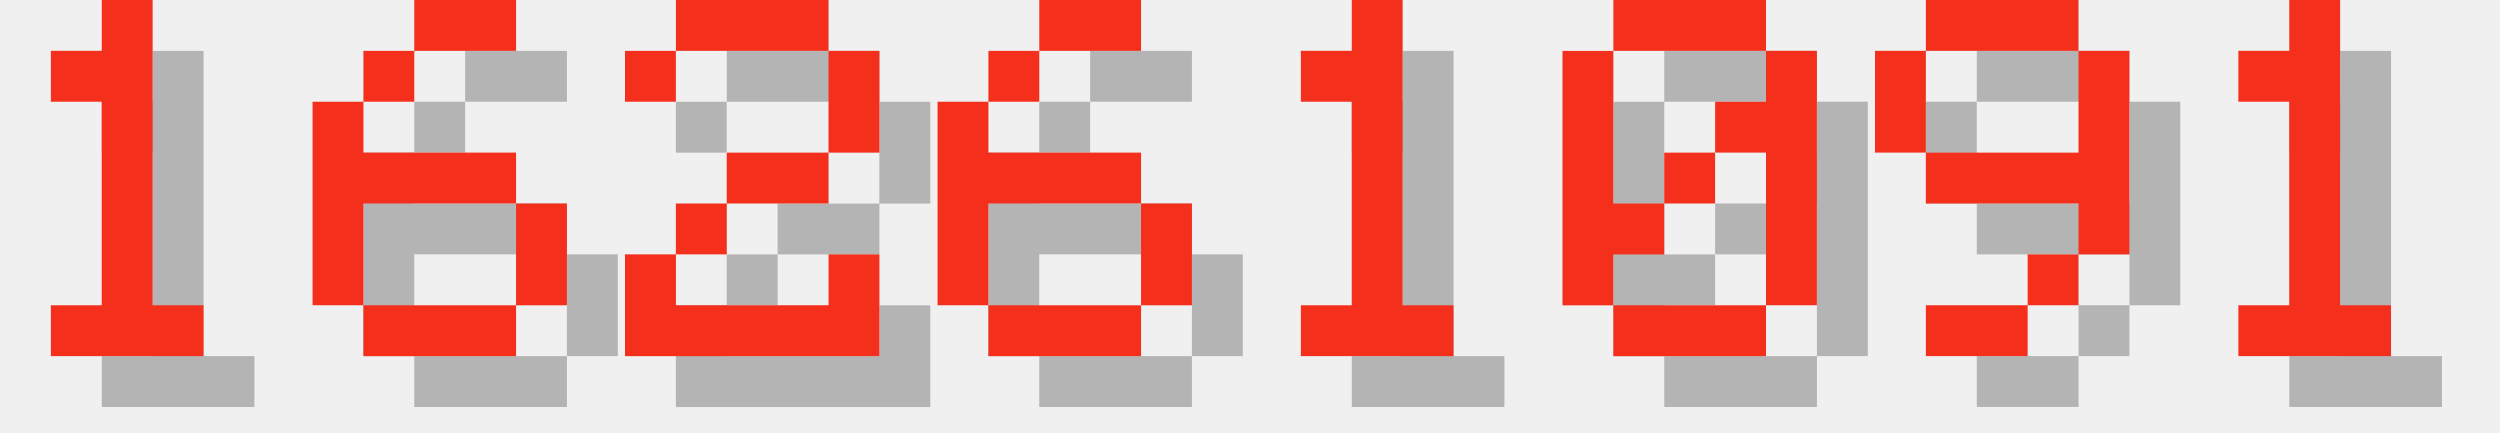
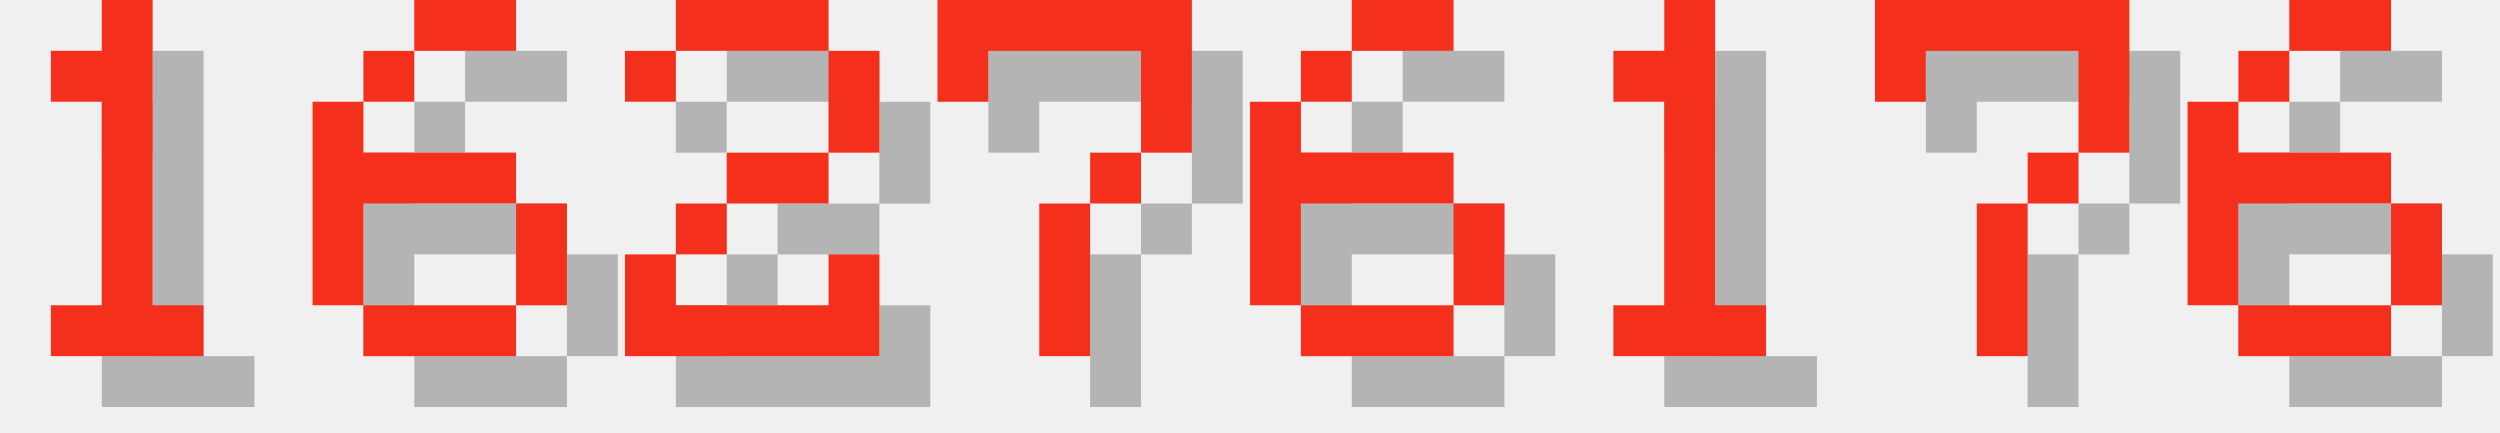
<svg xmlns="http://www.w3.org/2000/svg" version="1.1" width="208.0" height="36">
  <style>
        .text-foreground {
            fill: #F4301C;
        }
        .text-shadow {
            fill: #000000;
            fill-opacity: 0.25;
        }
    </style>
  <g class="digit" id="digit_1" transform="translate(0.0, 0), scale(4)">
    <path id="digit_1_shadow" class="text-shadow" d="m2.117 2.117v1.058h1.058v4.233h-1.058v1.058h3.175v-1.058h-1.058v-6.35h-1.058v1.058h-1.058z" fill-opacity=".5" style="paint-order:stroke fill markers" />
    <path id="digit_1_fg" class="text-foreground" d="m1.058 1.058v1.058h1.058v4.233h-1.058v1.058h3.175v-1.058h-1.058v-6.35h-1.058v1.058h-1.058z" fill="#fff" style="paint-order:stroke fill markers" />
  </g>
  <g class="digit" id="digit_6" transform="translate(26.0, 0), scale(4)">
    <path id="digit_6_shadow" class="text-shadow" d="m3.175 1.058v1.058h2.117v-1.058h-2.117zm0 1.058h-1.058v1.058h1.058v-1.058zm-1.058 1.058h-1.058v4.233h1.058v-2.117h3.175v-1.058h-3.175v-1.058zm3.175 2.117v2.117h1.058v-2.117h-1.058zm0 2.117h-3.175v1.058h3.175v-1.058z" fill-opacity=".5" style="paint-order:stroke fill markers" />
    <path id="digit_6_fg" class="text-foreground" d="m2.117 0v1.058h2.117v-1.058h-2.117zm0 1.058h-1.058v1.058h1.058v-1.058zm-1.058 1.058h-1.058v4.233h1.058v-2.117h3.175v-1.058h-3.175v-1.058zm3.175 2.117v2.117h1.058v-2.117h-1.058zm0 2.117h-3.175v1.058h3.175v-1.058z" fill="#fff" style="paint-order:stroke fill markers" />
  </g>
  <g class="digit" id="digit_2" transform="translate(52.0, 0), scale(4)">
    <path id="digit_2_shadow" class="text-shadow" d="m1.058 2.117v1.058h1.058v-1.058h3.175v2.117h-2.117v1.058h-1.058v1.058h-1.058v2.117h5.292v-2.117h-1.058v1.058h-3.175v-1.058h1.058v-1.058h2.117v-1.058h1.058v-2.117h-1.058v-1.058h-3.175v1.058h-1.058z" fill-opacity=".5" style="paint-order:stroke fill markers" />
    <path id="digit_2_fg" class="text-foreground" d="m0 1.058v1.058h1.058v-1.058h3.175v2.117h-2.117v1.058h-1.058v1.058h-1.058v2.117h5.292v-2.117h-1.058v1.058h-3.175v-1.058h1.058v-1.058h2.117v-1.058h1.058v-2.117h-1.058v-1.058h-3.175v1.058h-1.058z" fill="#fff" style="paint-order:stroke fill markers" />
  </g>
-   <g class="digit" id="digit_6" transform="translate(78.0, 0), scale(4)">
+   <g class="digit" id="digit_7" transform="translate(78.0, 0), scale(4)">
+     <path id="digit_7_shadow" class="text-shadow" d="m1.058 1.058 2e-6 2.117h1.058v-1.058h3.175v1.058l2e-7 1.058h-1.058v1.058h-1.058l4e-7 3.175 1.058 1e-7v-3.175h1.058v-1.058h1.058l5e-7 -1.058v-2.117z" fill-opacity=".5" style="paint-order:stroke fill markers" />
+     <path id="digit_7_fg" class="text-foreground" d="m0 0 2e-6 2.117h1.058v-1.058h3.175v1.058l2e-7 1.058h-1.058v1.058h-1.058l4e-7 3.175 1.058 1e-7v-3.175h1.058v-1.058h1.058l5e-7 -1.058v-2.117z" fill="#fff" style="paint-order:stroke fill markers" />
+   </g>
+   <g class="digit" id="digit_6" transform="translate(104.0, 0), scale(4)">
    <path id="digit_6_shadow" class="text-shadow" d="m3.175 1.058v1.058h2.117v-1.058h-2.117zm0 1.058h-1.058v1.058h1.058v-1.058zm-1.058 1.058h-1.058v4.233h1.058v-2.117h3.175v-1.058h-3.175v-1.058zm3.175 2.117v2.117h1.058v-2.117h-1.058zm0 2.117h-3.175v1.058h3.175v-1.058z" fill-opacity=".5" style="paint-order:stroke fill markers" />
    <path id="digit_6_fg" class="text-foreground" d="m2.117 0v1.058h2.117v-1.058h-2.117zm0 1.058h-1.058v1.058h1.058v-1.058zm-1.058 1.058h-1.058v4.233h1.058v-2.117h3.175v-1.058h-3.175v-1.058zm3.175 2.117v2.117h1.058v-2.117h-1.058zm0 2.117h-3.175v1.058h3.175v-1.058z" fill="#fff" style="paint-order:stroke fill markers" />
  </g>
-   <g class="digit" id="digit_1" transform="translate(104.0, 0), scale(4)">
+   <g class="digit" id="digit_1" transform="translate(130.0, 0), scale(4)">
    <path id="digit_1_shadow" class="text-shadow" d="m2.117 2.117v1.058h1.058v4.233h-1.058v1.058h3.175v-1.058h-1.058v-6.35h-1.058v1.058h-1.058z" fill-opacity=".5" style="paint-order:stroke fill markers" />
    <path id="digit_1_fg" class="text-foreground" d="m1.058 1.058v1.058h1.058v4.233h-1.058v1.058h3.175v-1.058h-1.058v-6.35h-1.058v1.058h-1.058z" fill="#fff" style="paint-order:stroke fill markers" />
  </g>
-   <g class="digit" id="digit_0" transform="translate(130.0, 0), scale(4)">
-     <path id="digit_0_shadow" class="text-shadow" d="m2.117 1.058v1.058h3.175v-1.058h-3.175zm3.175 1.058v1.058h-1.058v1.058h1.058v3.175h1.058v-5.292h-1.058zm0 5.292h-3.175v1.058h3.175v-1.058zm-3.175 0v-1.058h1.058v-1.058h-1.058v-3.175h-1.058v5.292h1.058zm1.058-2.117h1.058v-1.058h-1.058v1.058z" fill-opacity=".5" style="paint-order:stroke fill markers" />
-     <path id="digit_0_fg" class="text-foreground" d="m1.058 0v1.058h3.175v-1.058h-3.175zm3.175 1.058v1.058h-1.058v1.058h1.058v3.175h1.058v-5.292h-1.058zm0 5.292h-3.175v1.058h3.175v-1.058zm-3.175 0v-1.058h1.058v-1.058h-1.058v-3.175h-1.058v5.292h1.058zm1.058-2.117h1.058v-1.058h-1.058v1.058z" fill="#fff" style="paint-order:stroke fill markers" />
+   <g class="digit" id="digit_7" transform="translate(156.0, 0), scale(4)">
+     <path id="digit_7_shadow" class="text-shadow" d="m1.058 1.058 2e-6 2.117h1.058v-1.058h3.175v1.058l2e-7 1.058h-1.058v1.058h-1.058l4e-7 3.175 1.058 1e-7v-3.175h1.058v-1.058h1.058l5e-7 -1.058v-2.117z" fill-opacity=".5" style="paint-order:stroke fill markers" />
+     <path id="digit_7_fg" class="text-foreground" d="m0 0 2e-6 2.117h1.058v-1.058h3.175v1.058l2e-7 1.058h-1.058v1.058h-1.058l4e-7 3.175 1.058 1e-7v-3.175h1.058v-1.058h1.058l5e-7 -1.058v-2.117z" fill="#fff" style="paint-order:stroke fill markers" />
  </g>
-   <g class="digit" id="digit_9" transform="translate(156.0, 0), scale(4)">
-     <path id="digit_9_shadow" class="text-shadow" d="m2.117 1.058v1.058h3.175v-1.058h-3.175zm3.175 1.058v2.117h-3.175v1.058h3.175v1.058h1.058v-4.233h-1.058zm0 4.233h-1.058v1.058h1.058v-1.058zm-1.058 1.058h-2.117v1.058h2.117v-1.058zm-2.117-3.175v-2.117h-1.058v2.117h1.058z" fill-opacity=".5" style="paint-order:stroke fill markers" />
-     <path id="digit_9_fg" class="text-foreground" d="m1.058 0v1.058h3.175v-1.058h-3.175zm3.175 1.058v2.117h-3.175v1.058h3.175v1.058h1.058v-4.233h-1.058zm0 4.233h-1.058v1.058h1.058v-1.058zm-1.058 1.058h-2.117v1.058h2.117v-1.058zm-2.117-3.175v-2.117h-1.058v2.117h1.058z" fill="#fff" style="paint-order:stroke fill markers" />
-   </g>
-   <g class="digit" id="digit_1" transform="translate(182.0, 0), scale(4)">
-     <path id="digit_1_shadow" class="text-shadow" d="m2.117 2.117v1.058h1.058v4.233h-1.058v1.058h3.175v-1.058h-1.058v-6.35h-1.058v1.058h-1.058z" fill-opacity=".5" style="paint-order:stroke fill markers" />
-     <path id="digit_1_fg" class="text-foreground" d="m1.058 1.058v1.058h1.058v4.233h-1.058v1.058h3.175v-1.058h-1.058v-6.35h-1.058v1.058h-1.058z" fill="#fff" style="paint-order:stroke fill markers" />
+   <g class="digit" id="digit_6" transform="translate(182.0, 0), scale(4)">
+     <path id="digit_6_shadow" class="text-shadow" d="m3.175 1.058v1.058h2.117v-1.058h-2.117zm0 1.058h-1.058v1.058h1.058v-1.058zm-1.058 1.058h-1.058v4.233h1.058v-2.117h3.175v-1.058h-3.175v-1.058zm3.175 2.117v2.117h1.058v-2.117h-1.058zm0 2.117h-3.175v1.058h3.175v-1.058z" fill-opacity=".5" style="paint-order:stroke fill markers" />
+     <path id="digit_6_fg" class="text-foreground" d="m2.117 0v1.058h2.117v-1.058h-2.117zm0 1.058h-1.058v1.058h1.058v-1.058zm-1.058 1.058h-1.058v4.233h1.058v-2.117h3.175v-1.058h-3.175v-1.058zm3.175 2.117v2.117h1.058v-2.117h-1.058zm0 2.117h-3.175v1.058h3.175v-1.058z" fill="#fff" style="paint-order:stroke fill markers" />
  </g>
</svg>
